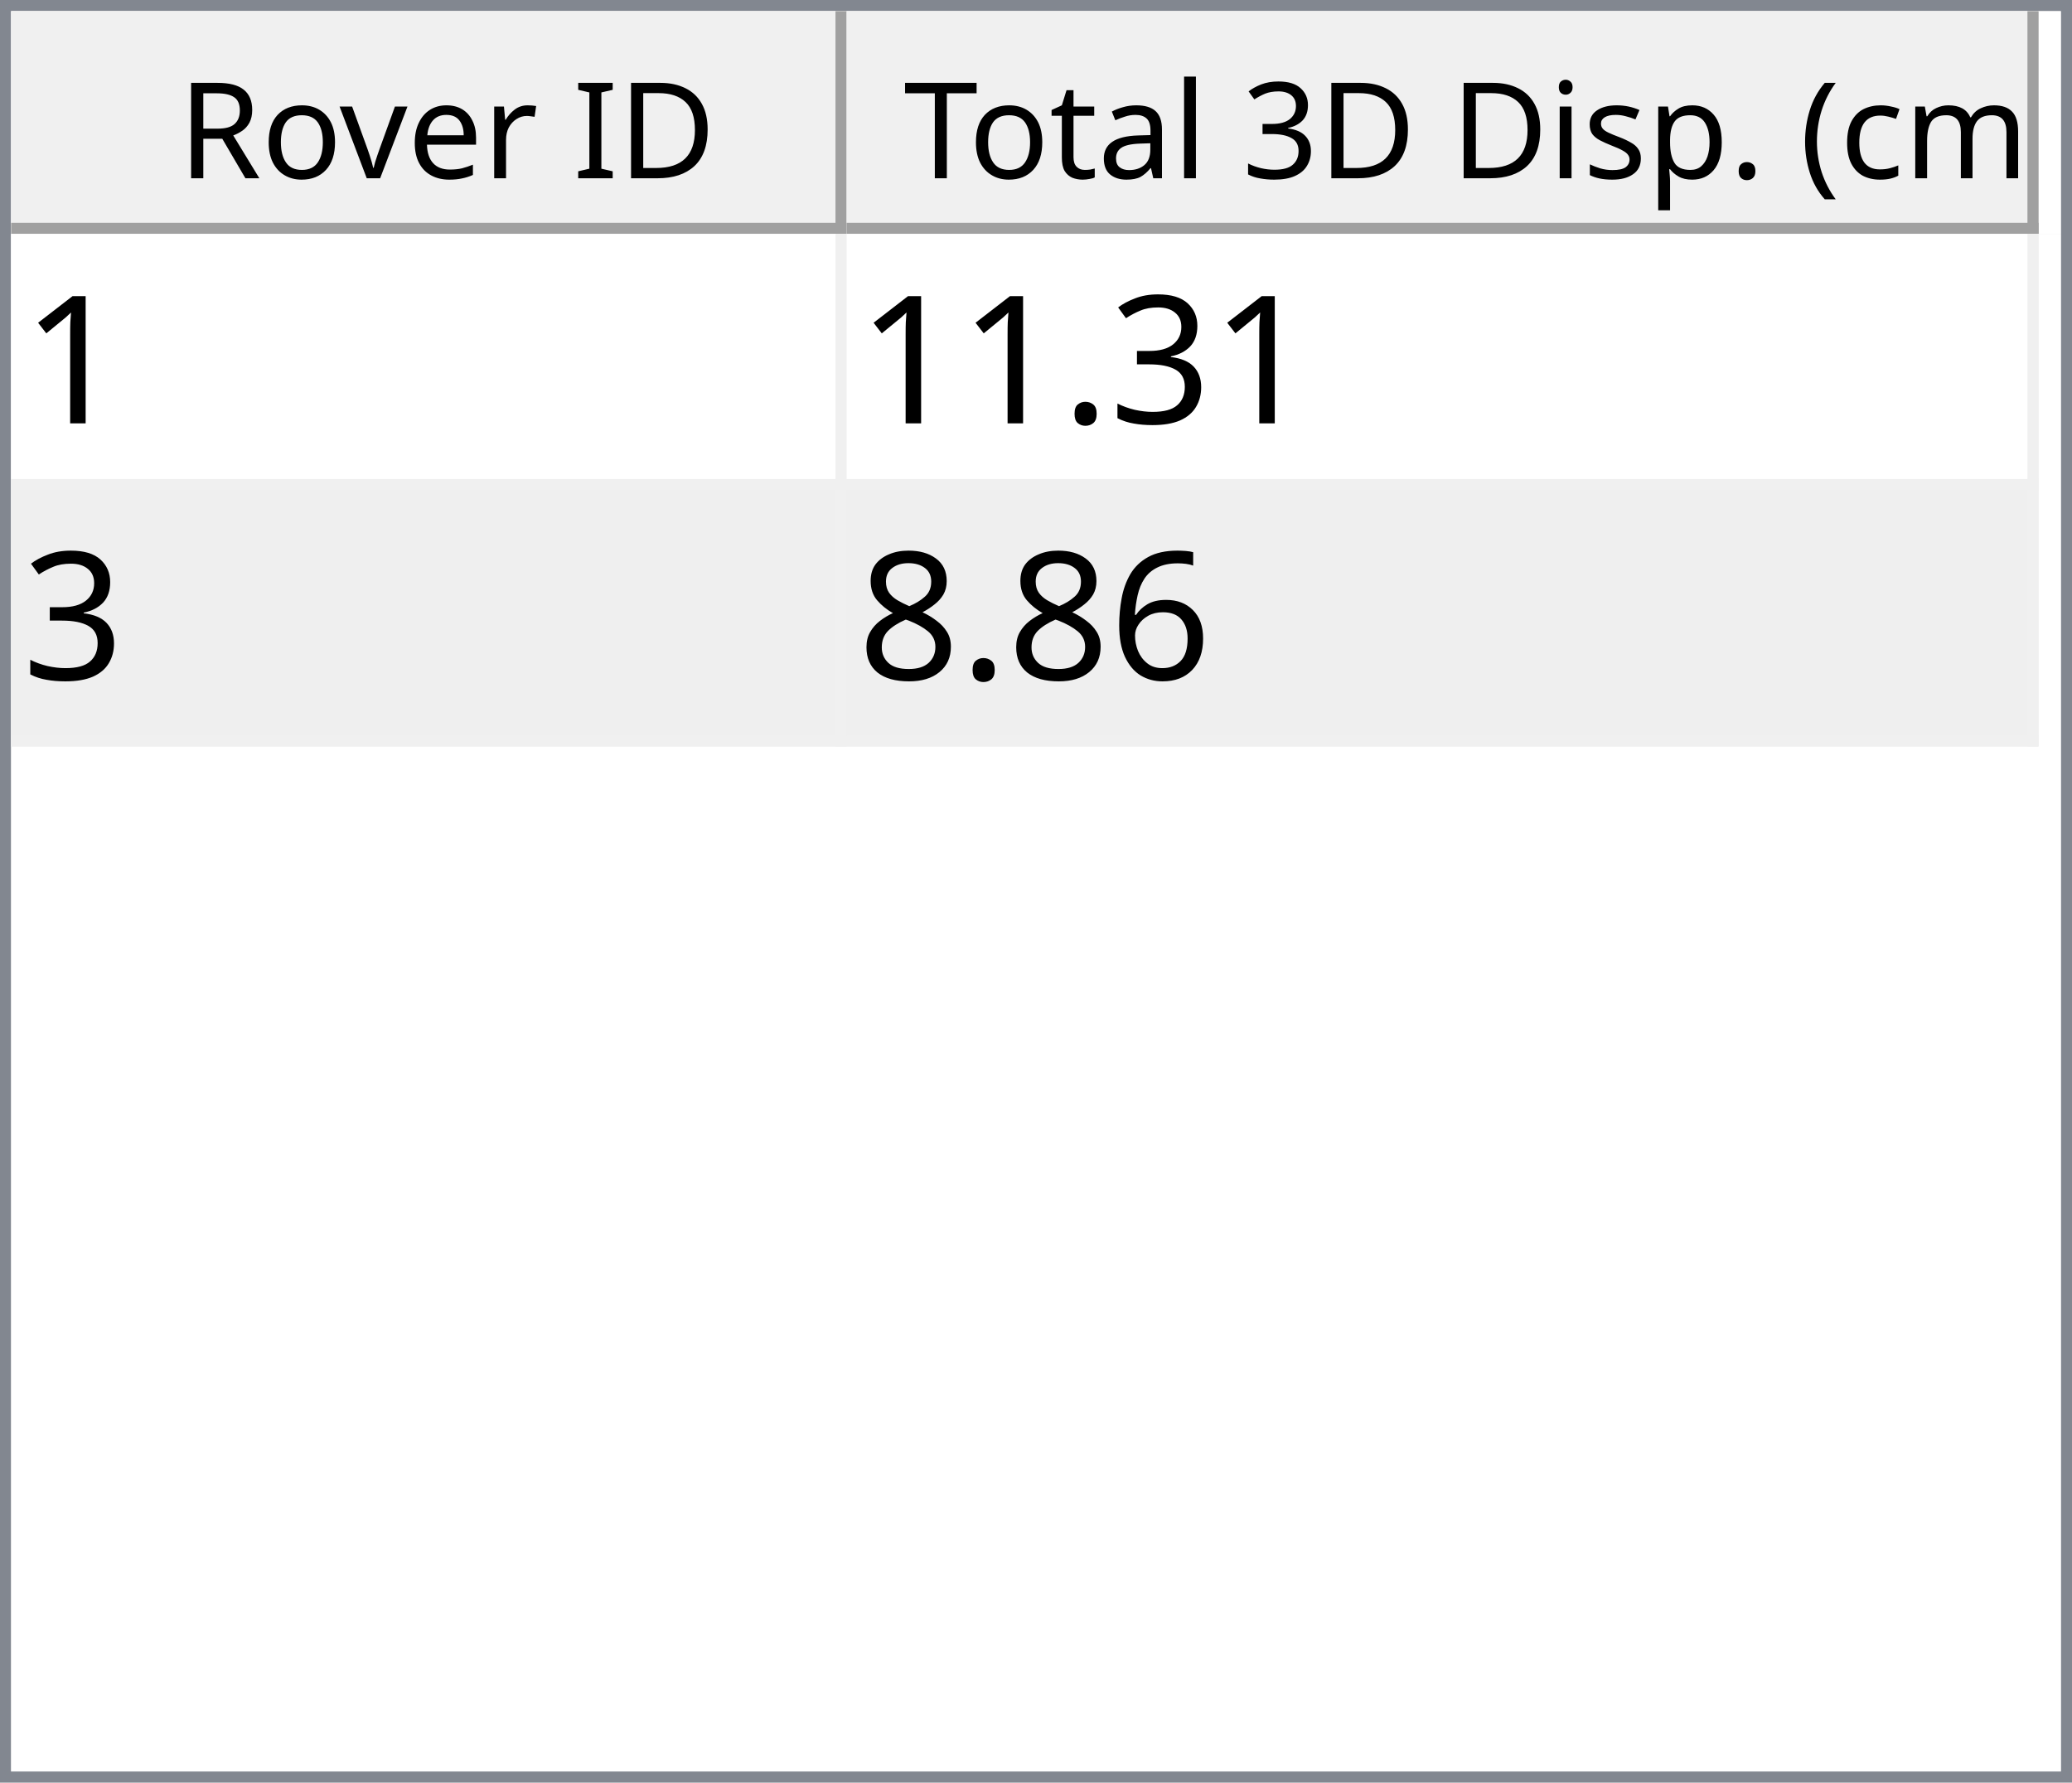
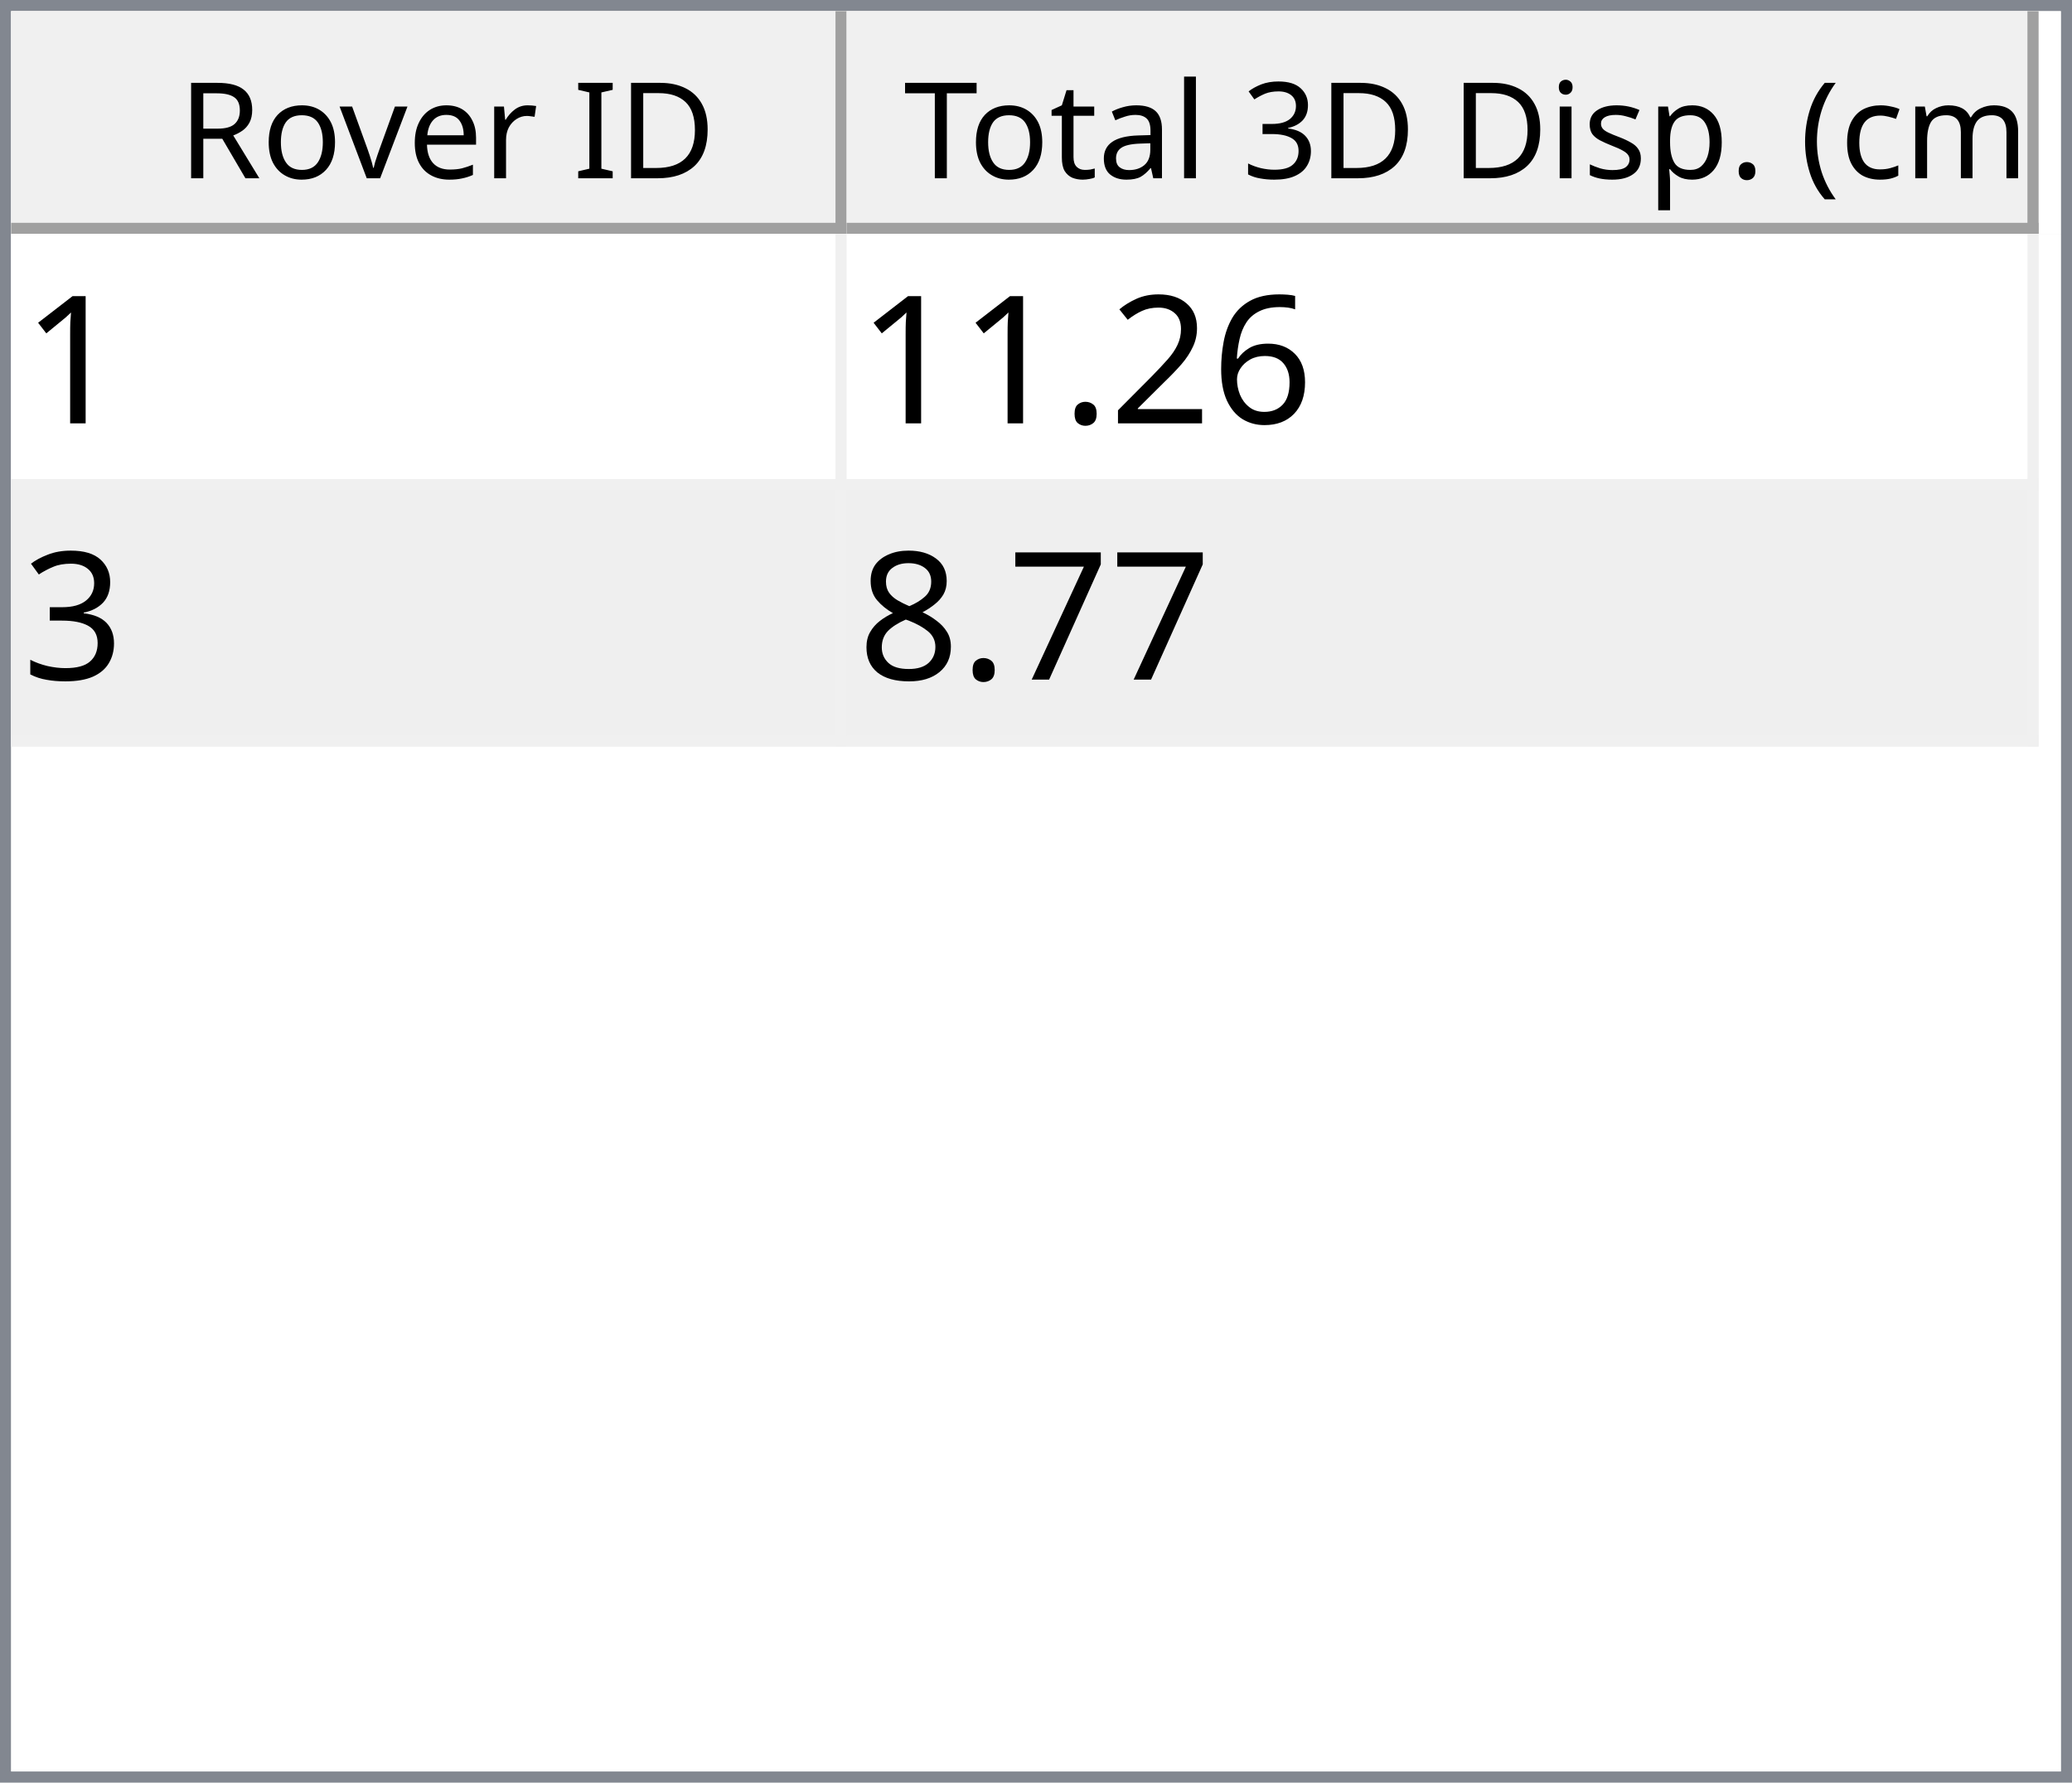
<svg xmlns="http://www.w3.org/2000/svg" style="fill-opacity:1; color-rendering:auto; color-interpolation:auto; text-rendering:auto; stroke:black; stroke-linecap:square; stroke-miterlimit:10; shape-rendering:auto; stroke-opacity:1; fill:black; stroke-dasharray:none; font-weight:normal; stroke-width:1; font-family:'Dialog'; font-style:normal; stroke-linejoin:miter; font-size:12px; stroke-dashoffset:0; image-rendering:auto;" width="186" height="160">
  <defs id="genericDefs" />
  <g>
    <defs id="defs1">
      <clipPath clipPathUnits="userSpaceOnUse" id="clipPath1">
        <path d="M0 0 L186 0 L186 160 L0 160 L0 0 Z" />
      </clipPath>
      <clipPath clipPathUnits="userSpaceOnUse" id="clipPath2">
        <path d="M0 0 L0 160 L186 160 L186 0 Z" />
      </clipPath>
      <clipPath clipPathUnits="userSpaceOnUse" id="clipPath3">
        <path d="M0 0 L0 20 L184 20 L184 0 Z" />
      </clipPath>
      <clipPath clipPathUnits="userSpaceOnUse" id="clipPath4">
        <path d="M0 0 L0 20 L75 20 L75 0 Z" />
      </clipPath>
      <clipPath clipPathUnits="userSpaceOnUse" id="clipPath5">
        <path d="M1 1 L1 19 L74 19 L74 1 Z" />
      </clipPath>
      <clipPath clipPathUnits="userSpaceOnUse" id="clipPath6">
        <path d="M0 0 L0 18 L73 18 L73 0 Z" />
      </clipPath>
      <clipPath clipPathUnits="userSpaceOnUse" id="clipPath7">
        <path d="M-0.5 -0.5 L-0.5 19.5 L74.5 19.5 L74.5 -0.5 Z" />
      </clipPath>
      <clipPath clipPathUnits="userSpaceOnUse" id="clipPath8">
        <path d="M0 0 L0 20 L107 20 L107 0 Z" />
      </clipPath>
      <clipPath clipPathUnits="userSpaceOnUse" id="clipPath9">
        <path d="M1 1 L1 19 L106 19 L106 1 Z" />
      </clipPath>
      <clipPath clipPathUnits="userSpaceOnUse" id="clipPath10">
        <path d="M0 0 L0 18 L105 18 L105 0 Z" />
      </clipPath>
      <clipPath clipPathUnits="userSpaceOnUse" id="clipPath11">
        <path d="M-0.5 -0.5 L-0.5 19.5 L106.5 19.5 L106.5 -0.5 Z" />
      </clipPath>
      <clipPath clipPathUnits="userSpaceOnUse" id="clipPath12">
        <path d="M0 0 L0 138 L184 138 L184 0 Z" />
      </clipPath>
      <clipPath clipPathUnits="userSpaceOnUse" id="clipPath13">
        <path d="M0 0 L0 46 L182 46 L182 0 Z" />
      </clipPath>
      <clipPath clipPathUnits="userSpaceOnUse" id="clipPath14">
        <path d="M-0.5 -0.5 L-0.5 45.5 L181.5 45.5 L181.5 -0.5 Z" />
      </clipPath>
      <clipPath clipPathUnits="userSpaceOnUse" id="clipPath15">
        <path d="M0 0 L0 22 L74 22 L74 0 Z" />
      </clipPath>
      <clipPath clipPathUnits="userSpaceOnUse" id="clipPath16">
        <path d="M0 0 L0 22 L106 22 L106 0 Z" />
      </clipPath>
      <font horiz-adv-x="64.551" id="font1">
        <font-face ascent="107.91" descent="25.098" units-per-em="100" style="font-style:normal; font-family:Segoe UI; font-weight:normal;" />
        <missing-glyph horiz-adv-x="64.551" d="M8.109 0 L8.109 68.266 L56.453 68.266 L56.453 0 L8.109 0 ZM15.328 7.234 L49.219 7.234 L49.219 61.031 L15.328 61.031 L15.328 7.234 Z" />
        <glyph unicode="D" horiz-adv-x="70.117" d="M9.188 0 L9.188 70.016 L28.516 70.016 Q65.531 70.016 65.531 35.891 Q65.531 19.672 55.25 9.836 Q44.969 0 27.734 0 L9.188 0 ZM17.391 62.594 L17.391 7.422 L27.828 7.422 Q41.609 7.422 49.273 14.797 Q56.938 22.172 56.938 35.688 Q56.938 62.594 28.328 62.594 L17.391 62.594 Z" />
        <glyph unicode="I" horiz-adv-x="26.611" d="M17.391 0 L9.188 0 L9.188 70.016 L17.391 70.016 L17.391 0 Z" />
        <glyph unicode=" " horiz-adv-x="27.393" d="" />
        <glyph unicode="r" horiz-adv-x="34.766" d="M34.188 41.891 Q32.078 43.5 28.125 43.5 Q23 43.5 19.555 38.672 Q16.109 33.844 16.109 25.484 L16.109 0 L8.109 0 L8.109 50 L16.109 50 L16.109 39.703 L16.312 39.703 Q18.016 44.969 21.531 47.922 Q25.047 50.875 29.391 50.875 Q32.516 50.875 34.188 50.203 L34.188 41.891 Z" />
        <glyph unicode="e" horiz-adv-x="52.295" d="M48.297 23 L12.984 23 Q13.188 14.656 17.484 10.109 Q21.781 5.562 29.297 5.562 Q37.75 5.562 44.828 11.141 L44.828 3.609 Q38.234 -1.172 27.391 -1.172 Q16.797 -1.172 10.742 5.641 Q4.688 12.453 4.688 24.812 Q4.688 36.469 11.305 43.82 Q17.922 51.172 27.734 51.172 Q37.547 51.172 42.922 44.828 Q48.297 38.484 48.297 27.203 L48.297 23 ZM40.094 29.781 Q40.047 36.719 36.75 40.578 Q33.453 44.438 27.594 44.438 Q21.922 44.438 17.969 40.383 Q14.016 36.328 13.094 29.781 L40.094 29.781 Z" />
        <glyph unicode="v" horiz-adv-x="47.9" d="M47.406 50 L27.484 0 L19.625 0 L0.688 50 L9.469 50 L22.172 13.672 Q23.578 9.672 23.922 6.688 L24.125 6.688 Q24.609 10.453 25.688 13.484 L38.969 50 L47.406 50 Z" />
        <glyph unicode="o" horiz-adv-x="58.594" d="M29 -1.172 Q17.922 -1.172 11.305 5.836 Q4.688 12.844 4.688 24.422 Q4.688 37.016 11.57 44.094 Q18.453 51.172 30.172 51.172 Q41.359 51.172 47.633 44.289 Q53.906 37.406 53.906 25.203 Q53.906 13.234 47.141 6.031 Q40.375 -1.172 29 -1.172 ZM29.594 44.438 Q21.875 44.438 17.383 39.188 Q12.891 33.938 12.891 24.703 Q12.891 15.828 17.43 10.695 Q21.969 5.562 29.594 5.562 Q37.359 5.562 41.531 10.594 Q45.703 15.625 45.703 24.906 Q45.703 34.281 41.531 39.359 Q37.359 44.438 29.594 44.438 Z" />
        <glyph unicode="R" horiz-adv-x="59.814" d="M59.375 0 L49.609 0 L37.891 19.625 Q36.281 22.359 34.766 24.289 Q33.25 26.219 31.664 27.438 Q30.078 28.656 28.25 29.219 Q26.422 29.781 24.125 29.781 L17.391 29.781 L17.391 0 L9.188 0 L9.188 70.016 L30.078 70.016 Q34.672 70.016 38.555 68.867 Q42.438 67.719 45.289 65.375 Q48.141 63.031 49.758 59.547 Q51.375 56.062 51.375 51.375 Q51.375 47.703 50.273 44.656 Q49.172 41.609 47.148 39.211 Q45.125 36.812 42.266 35.133 Q39.406 33.453 35.844 32.516 L35.844 32.328 Q37.594 31.547 38.891 30.547 Q40.188 29.547 41.359 28.18 Q42.531 26.812 43.68 25.078 Q44.828 23.344 46.234 21.047 L59.375 0 ZM17.391 62.594 L17.391 37.203 L28.516 37.203 Q31.594 37.203 34.203 38.133 Q36.812 39.062 38.719 40.797 Q40.625 42.531 41.703 45.047 Q42.781 47.562 42.781 50.688 Q42.781 56.297 39.141 59.445 Q35.5 62.594 28.609 62.594 L17.391 62.594 Z" />
        <glyph unicode=")" horiz-adv-x="30.176" d="M8.297 -15.922 L1.172 -15.922 Q16.406 2.344 16.406 26.812 Q16.406 51.469 1.078 70.016 L8.297 70.016 Q23.531 52.156 23.531 26.703 Q23.531 1.375 8.297 -15.922 Z" />
        <glyph unicode="m" horiz-adv-x="86.133" d="M79.109 0 L71.094 0 L71.094 28.719 Q71.094 37.016 68.531 40.727 Q65.969 44.438 59.906 44.438 Q54.781 44.438 51.195 39.75 Q47.609 35.062 47.609 28.516 L47.609 0 L39.594 0 L39.594 29.688 Q39.594 44.438 28.219 44.438 Q22.953 44.438 19.531 40.016 Q16.109 35.594 16.109 28.516 L16.109 0 L8.109 0 L8.109 50 L16.109 50 L16.109 42.094 L16.312 42.094 Q21.625 51.172 31.844 51.172 Q36.969 51.172 40.773 48.312 Q44.578 45.453 46 40.828 Q51.562 51.172 62.594 51.172 Q79.109 51.172 79.109 30.812 L79.109 0 Z" />
        <glyph unicode="c" horiz-adv-x="46.191" d="M42.188 2.297 Q36.422 -1.172 28.516 -1.172 Q17.828 -1.172 11.258 5.789 Q4.688 12.75 4.688 23.828 Q4.688 36.188 11.766 43.68 Q18.844 51.172 30.672 51.172 Q37.25 51.172 42.281 48.734 L42.281 40.531 Q36.719 44.438 30.375 44.438 Q22.703 44.438 17.797 38.945 Q12.891 33.453 12.891 24.516 Q12.891 15.719 17.508 10.641 Q22.125 5.562 29.891 5.562 Q36.422 5.562 42.188 9.906 L42.188 2.297 Z" />
        <glyph unicode="(" horiz-adv-x="30.176" d="M29.109 -15.922 L21.969 -15.922 Q6.844 1.375 6.844 26.703 Q6.844 52.156 21.969 70.016 L29.203 70.016 Q13.875 51.469 13.875 26.812 Q13.875 2.344 29.109 -15.922 Z" />
        <glyph unicode="." horiz-adv-x="21.68" d="M10.891 -1.078 Q8.641 -1.078 7.055 0.539 Q5.469 2.156 5.469 4.391 Q5.469 6.641 7.055 8.273 Q8.641 9.906 10.891 9.906 Q13.188 9.906 14.797 8.273 Q16.406 6.641 16.406 4.391 Q16.406 2.156 14.797 0.539 Q13.188 -1.078 10.891 -1.078 Z" />
        <glyph unicode="p" horiz-adv-x="58.789" d="M16.312 7.234 L16.109 7.234 L16.109 -23 L8.109 -23 L8.109 50 L16.109 50 L16.109 41.219 L16.312 41.219 Q22.219 51.172 33.594 51.172 Q43.266 51.172 48.688 44.461 Q54.109 37.75 54.109 26.469 Q54.109 13.922 48 6.375 Q41.891 -1.172 31.297 -1.172 Q21.578 -1.172 16.312 7.234 ZM16.109 27.391 L16.109 20.406 Q16.109 14.203 20.141 9.883 Q24.172 5.562 30.375 5.562 Q37.641 5.562 41.773 11.133 Q45.906 16.703 45.906 26.609 Q45.906 34.969 42.047 39.703 Q38.188 44.438 31.594 44.438 Q24.609 44.438 20.359 39.578 Q16.109 34.719 16.109 27.391 Z" />
        <glyph unicode="s" horiz-adv-x="42.432" d="M5.078 1.812 L5.078 10.406 Q11.625 5.562 19.484 5.562 Q30.031 5.562 30.031 12.594 Q30.031 14.594 29.125 15.992 Q28.219 17.391 26.68 18.461 Q25.141 19.531 23.07 20.383 Q21 21.234 18.609 22.172 Q15.281 23.484 12.766 24.828 Q10.25 26.172 8.57 27.859 Q6.891 29.547 6.031 31.695 Q5.172 33.844 5.172 36.719 Q5.172 40.234 6.789 42.945 Q8.406 45.656 11.086 47.484 Q13.766 49.312 17.211 50.242 Q20.656 51.172 24.312 51.172 Q30.812 51.172 35.938 48.922 L35.938 40.828 Q30.422 44.438 23.25 44.438 Q21 44.438 19.195 43.922 Q17.391 43.406 16.094 42.477 Q14.797 41.547 14.086 40.258 Q13.375 38.969 13.375 37.406 Q13.375 35.453 14.086 34.133 Q14.797 32.812 16.164 31.789 Q17.531 30.766 19.484 29.938 Q21.438 29.109 23.922 28.125 Q27.25 26.859 29.883 25.516 Q32.516 24.172 34.375 22.484 Q36.234 20.797 37.234 18.602 Q38.234 16.406 38.234 13.375 Q38.234 9.672 36.602 6.938 Q34.969 4.203 32.234 2.398 Q29.5 0.594 25.93 -0.289 Q22.359 -1.172 18.453 -1.172 Q10.75 -1.172 5.078 1.812 Z" />
        <glyph unicode="i" horiz-adv-x="24.219" d="M12.203 62.703 Q10.062 62.703 8.547 64.164 Q7.031 65.625 7.031 67.875 Q7.031 70.125 8.547 71.609 Q10.062 73.094 12.203 73.094 Q14.406 73.094 15.945 71.609 Q17.484 70.125 17.484 67.875 Q17.484 65.719 15.945 64.211 Q14.406 62.703 12.203 62.703 ZM16.109 0 L8.109 0 L8.109 50 L16.109 50 L16.109 0 Z" />
        <glyph unicode="3" horiz-adv-x="53.906" d="M46.531 19.828 Q46.531 15.094 44.75 11.211 Q42.969 7.328 39.719 4.57 Q36.469 1.812 31.93 0.297 Q27.391 -1.219 21.922 -1.219 Q11.922 -1.219 6 2.594 L6 11.188 Q13.094 5.609 22.219 5.609 Q25.875 5.609 28.828 6.539 Q31.781 7.469 33.906 9.227 Q36.031 10.984 37.18 13.477 Q38.328 15.969 38.328 19.094 Q38.328 32.812 18.797 32.812 L12.984 32.812 L12.984 39.594 L18.5 39.594 Q35.797 39.594 35.797 52.484 Q35.797 64.406 22.609 64.406 Q15.188 64.406 8.688 59.422 L8.688 67.188 Q15.375 71.188 24.609 71.188 Q29 71.188 32.57 69.969 Q36.141 68.75 38.68 66.555 Q41.219 64.359 42.609 61.281 Q44 58.203 44 54.5 Q44 40.672 30.031 36.719 L30.031 36.531 Q33.594 36.141 36.625 34.797 Q39.656 33.453 41.852 31.305 Q44.047 29.156 45.289 26.25 Q46.531 23.344 46.531 19.828 Z" />
        <glyph unicode="l" horiz-adv-x="24.219" d="M16.109 0 L8.109 0 L8.109 74.031 L16.109 74.031 L16.109 0 Z" />
        <glyph unicode="a" horiz-adv-x="50.879" d="M43.891 0 L35.891 0 L35.891 7.812 L35.688 7.812 Q30.469 -1.172 20.312 -1.172 Q12.844 -1.172 8.617 2.781 Q4.391 6.734 4.391 13.281 Q4.391 27.297 20.906 29.594 L35.891 31.688 Q35.891 44.438 25.594 44.438 Q16.547 44.438 9.281 38.281 L9.281 46.484 Q16.656 51.172 26.266 51.172 Q43.891 51.172 43.891 32.516 L43.891 0 ZM35.891 25.297 L23.828 23.641 Q18.266 22.859 15.43 20.875 Q12.594 18.891 12.594 13.875 Q12.594 10.203 15.211 7.883 Q17.828 5.562 22.172 5.562 Q28.125 5.562 32.008 9.742 Q35.891 13.922 35.891 20.312 L35.891 25.297 Z" />
        <glyph unicode="t" horiz-adv-x="33.887" d="M31.297 0.484 Q28.469 -1.078 23.828 -1.078 Q10.688 -1.078 10.688 13.578 L10.688 43.172 L2.094 43.172 L2.094 50 L10.688 50 L10.688 62.203 L18.703 64.797 L18.703 50 L31.297 50 L31.297 43.172 L18.703 43.172 L18.703 14.984 Q18.703 9.969 20.414 7.82 Q22.125 5.672 26.078 5.672 Q29.109 5.672 31.297 7.328 L31.297 0.484 Z" />
        <glyph unicode="T" horiz-adv-x="52.393" d="M50.594 62.594 L30.375 62.594 L30.375 0 L22.172 0 L22.172 62.594 L2 62.594 L2 70.016 L50.594 70.016 L50.594 62.594 Z" />
      </font>
      <font horiz-adv-x="75.0" id="font2">
        <font-face ascent="100.537" descent="21.973" units-per-em="100" style="font-style:normal; font-family:sans-serif; font-weight:normal;" />
        <missing-glyph horiz-adv-x="75.0" d="M12.5 0 L12.5 62.5 L62.5 62.5 L62.5 0 L12.5 0 ZM14.062 1.562 L60.938 1.562 L60.938 60.938 L14.062 60.938 L14.062 1.562 Z" />
        <glyph unicode="1" horiz-adv-x="55.615" d="M37.25 0 L28.469 0 L28.469 56 Q25.297 52.984 20.141 49.953 Q14.984 46.922 10.891 45.406 L10.891 53.906 Q18.266 57.375 23.781 62.305 Q29.297 67.234 31.594 71.875 L37.25 71.875 L37.25 0 Z" />
+         <glyph unicode="6" horiz-adv-x="55.615" d="M49.75 54.047 L41.016 53.375 Q39.844 58.547 37.703 60.891 Q34.125 64.656 28.906 64.656 Q24.703 64.656 21.531 62.312 Q17.391 59.281 14.992 53.469 Q12.594 47.656 12.5 36.922 Q15.672 41.75 20.266 44.094 Q24.859 46.438 29.891 46.438 Q38.672 46.438 44.852 39.969 Q51.031 33.5 51.031 23.25 Q51.031 16.5 48.125 10.719 Q45.219 4.938 40.141 1.859 Q35.062 -1.219 28.609 -1.219 Q17.625 -1.219 10.695 6.859 Q3.766 14.938 3.766 33.5 Q3.766 54.25 11.422 63.672 Q18.109 71.875 29.438 71.875 Q37.891 71.875 43.289 67.141 Q48.688 62.406 49.75 54.047 ZM13.875 23.188 Q13.875 18.656 15.797 14.508 Q17.719 10.359 21.188 8.18 Q24.656 6 28.469 6 Q34.031 6 38.039 10.492 Q42.047 14.984 42.047 22.703 Q42.047 30.125 38.086 34.398 Q34.125 38.672 28.125 38.672 Q22.172 38.672 18.023 34.398 Q13.875 30.125 13.875 23.188 Z" />
+         <glyph unicode="2" horiz-adv-x="55.615" d="M50.344 8.453 L50.344 0 L3.031 0 Q2.938 3.172 4.047 6.109 Q5.859 10.938 9.836 15.625 Q13.812 20.312 21.344 26.469 Q33.016 36.031 37.117 41.625 Q41.219 47.219 41.219 52.203 Q41.219 57.422 37.477 61.008 Q33.734 64.594 27.734 64.594 Q21.391 64.594 17.578 60.789 Q13.766 56.984 13.719 50.25 L4.688 51.172 Q5.609 61.281 11.664 66.578 Q17.719 71.875 27.938 71.875 Q38.234 71.875 44.242 66.164 Q50.25 60.453 50.25 52 Q50.25 47.703 48.492 43.555 Q46.734 39.406 42.656 34.812 Q38.578 30.219 29.109 22.219 Q21.188 15.578 18.945 13.211 Q16.703 10.844 15.234 8.453 L50.344 8.453 Z" />
+         <glyph unicode="." horiz-adv-x="27.783" d="M9.078 0 L9.078 10.016 L19.094 10.016 L19.094 0 L9.078 0 Z" />
        <glyph unicode="3" horiz-adv-x="55.615" d="M4.203 18.891 L12.984 20.062 Q14.5 12.594 18.141 9.297 Q21.781 6 27 6 Q33.203 6 37.477 10.297 Q41.75 14.594 41.75 20.953 Q41.75 27 37.797 30.93 Q33.844 34.859 27.734 34.859 Q25.25 34.859 21.531 33.891 L22.516 41.609 Q23.391 41.5 23.922 41.5 Q29.547 41.5 34.039 44.43 Q38.531 47.359 38.531 53.469 Q38.531 58.297 35.258 61.477 Q31.984 64.656 26.812 64.656 Q21.688 64.656 18.266 61.43 Q14.844 58.203 13.875 51.766 L5.078 53.328 Q6.688 62.156 12.398 67.016 Q18.109 71.875 26.609 71.875 Q32.469 71.875 37.398 69.359 Q42.328 66.844 44.945 62.5 Q47.562 58.156 47.562 53.266 Q47.562 48.641 45.07 44.828 Q42.578 41.016 37.703 38.766 Q44.047 37.312 47.562 32.695 Q51.078 28.078 51.078 21.141 Q51.078 11.766 44.242 5.25 Q37.406 -1.266 26.953 -1.266 Q17.531 -1.266 11.305 4.352 Q5.078 9.969 4.203 18.891 Z" />
-         <glyph unicode="." horiz-adv-x="27.783" d="M9.078 0 L9.078 10.016 L19.094 10.016 L19.094 0 L9.078 0 Z" />
-         <glyph unicode="6" horiz-adv-x="55.615" d="M49.75 54.047 L41.016 53.375 Q39.844 58.547 37.703 60.891 Q34.125 64.656 28.906 64.656 Q24.703 64.656 21.531 62.312 Q17.391 59.281 14.992 53.469 Q12.594 47.656 12.5 36.922 Q15.672 41.75 20.266 44.094 Q24.859 46.438 29.891 46.438 Q38.672 46.438 44.852 39.969 Q51.031 33.5 51.031 23.25 Q51.031 16.5 48.125 10.719 Q45.219 4.938 40.141 1.859 Q35.062 -1.219 28.609 -1.219 Q17.625 -1.219 10.695 6.859 Q3.766 14.938 3.766 33.5 Q3.766 54.25 11.422 63.672 Q18.109 71.875 29.438 71.875 Q37.891 71.875 43.289 67.141 Q48.688 62.406 49.75 54.047 ZM13.875 23.188 Q13.875 18.656 15.797 14.508 Q17.719 10.359 21.188 8.18 Q24.656 6 28.469 6 Q34.031 6 38.039 10.492 Q42.047 14.984 42.047 22.703 Q42.047 30.125 38.086 34.398 Q34.125 38.672 28.125 38.672 Q22.172 38.672 18.023 34.398 Q13.875 30.125 13.875 23.188 Z" />
+         <glyph unicode="7" horiz-adv-x="55.615" d="M4.734 62.203 L4.734 70.656 L51.078 70.656 L51.078 63.812 Q44.234 56.547 37.523 44.484 Q30.812 32.422 27.156 19.672 Q24.516 10.688 23.781 0 L14.75 0 Q14.891 8.453 18.062 20.414 Q21.234 32.375 27.172 43.484 Q33.109 54.594 39.797 62.203 L4.734 62.203 Z" />
        <glyph unicode="8" horiz-adv-x="55.615" d="M17.672 38.812 Q12.203 40.828 9.57 44.539 Q6.938 48.25 6.938 53.422 Q6.938 61.234 12.555 66.555 Q18.172 71.875 27.484 71.875 Q36.859 71.875 42.578 66.43 Q48.297 60.984 48.297 53.172 Q48.297 48.188 45.68 44.508 Q43.062 40.828 37.75 38.812 Q44.344 36.672 47.781 31.883 Q51.219 27.094 51.219 20.453 Q51.219 11.281 44.727 5.031 Q38.234 -1.219 27.641 -1.219 Q17.047 -1.219 10.547 5.055 Q4.047 11.328 4.047 20.703 Q4.047 27.688 7.594 32.398 Q11.141 37.109 17.672 38.812 ZM15.922 53.719 Q15.922 48.641 19.195 45.414 Q22.469 42.188 27.688 42.188 Q32.766 42.188 36.016 45.383 Q39.266 48.578 39.266 53.219 Q39.266 58.062 35.914 61.359 Q32.562 64.656 27.594 64.656 Q22.562 64.656 19.242 61.43 Q15.922 58.203 15.922 53.719 ZM13.094 20.656 Q13.094 16.891 14.875 13.375 Q16.656 9.859 20.172 7.93 Q23.688 6 27.734 6 Q34.031 6 38.133 10.055 Q42.234 14.109 42.234 20.359 Q42.234 26.703 38.016 30.859 Q33.797 35.016 27.438 35.016 Q21.234 35.016 17.164 30.914 Q13.094 26.812 13.094 20.656 Z" />
      </font>
    </defs>
    <g style="fill:white; stroke:white;">
      <rect x="0" y="0" width="186" style="clip-path:url(#clipPath1); stroke:none;" height="160" />
    </g>
    <g style="fill:white; text-rendering:optimizeSpeed; color-rendering:optimizeSpeed; image-rendering:optimizeSpeed; shape-rendering:crispEdges; stroke:white; color-interpolation:sRGB;">
      <rect x="0" width="186" height="160" y="0" style="stroke:none;" />
      <path style="stroke:none;" d="M0 160 L186 160 L186 0 L0 0 Z" />
    </g>
    <g style="fill:rgb(240,240,240); font-family:'Segoe UI'; stroke:rgb(240,240,240);">
      <rect x="0" y="0" width="186" style="clip-path:url(#clipPath2); stroke:none;" height="160" />
    </g>
    <g style="fill:rgb(130,135,144); font-family:'Segoe UI'; stroke:rgb(130,135,144);">
      <path d="M0 0 L186 0 L186 160 L0 160 L0 0 ZM1 1 L185 1 L185 159 L1 159 L1 1 Z" style="fill-rule:evenodd; clip-path:url(#clipPath2); stroke:none;" />
    </g>
    <g style="fill:white; font-family:'Segoe UI'; stroke:white;" transform="translate(1,1)">
      <rect x="0" y="0" width="184" style="clip-path:url(#clipPath3); stroke:none;" height="20" />
    </g>
    <g style="fill:rgb(240,240,240); font-family:'Segoe UI'; stroke:rgb(240,240,240);" transform="translate(1,1)">
      <rect x="0" y="0" width="75" style="clip-path:url(#clipPath4); stroke:none;" height="20" />
    </g>
    <g style="font-family:'Segoe UI';" transform="translate(2,2)">
      <text x="14" xml:space="preserve" y="14" style="clip-path:url(#clipPath6); stroke:none;">Rover ID</text>
    </g>
    <g style="fill:rgb(160,160,160); font-family:'Segoe UI'; stroke:rgb(160,160,160); stroke-linejoin:bevel;" transform="translate(1.5,1.5)">
      <line x1="74" x2="74" y1="0" style="fill:none; clip-path:url(#clipPath7);" y2="19" />
    </g>
    <g style="fill:rgb(160,160,160); font-family:'Segoe UI'; stroke:rgb(160,160,160); stroke-linejoin:bevel;" transform="matrix(1,0,0,1,1,1) translate(0.5,0.5)">
      <line x1="0" x2="74" y1="19" style="fill:none; clip-path:url(#clipPath7);" y2="19" />
    </g>
    <g style="fill:rgb(240,240,240); font-family:'Segoe UI'; stroke:rgb(240,240,240);" transform="translate(76,1)">
      <rect x="0" y="0" width="107" style="clip-path:url(#clipPath8); stroke:none;" height="20" />
    </g>
    <g style="font-family:'Segoe UI';" transform="translate(77,2)">
      <text x="1" xml:space="preserve" y="14" style="clip-path:url(#clipPath10); stroke:none;"> Total 3D Disp. (cm)</text>
    </g>
    <g style="fill:rgb(160,160,160); font-family:'Segoe UI'; stroke:rgb(160,160,160); stroke-linejoin:bevel;" transform="translate(76.5,1.5)">
      <line x1="106" x2="106" y1="0" style="fill:none; clip-path:url(#clipPath11);" y2="19" />
    </g>
    <g style="fill:rgb(160,160,160); font-family:'Segoe UI'; stroke:rgb(160,160,160); stroke-linejoin:bevel;" transform="matrix(1,0,0,1,76,1) translate(0.5,0.5)">
      <line x1="0" x2="106" y1="19" style="fill:none; clip-path:url(#clipPath11);" y2="19" />
    </g>
    <g style="fill:white; font-family:'Segoe UI'; stroke:white;" transform="translate(1,21)">
      <rect x="0" y="0" width="184" style="clip-path:url(#clipPath12); stroke:none;" height="138" />
    </g>
    <g style="fill:rgb(240,240,240); font-size:16px; font-family:sans-serif; stroke:rgb(240,240,240);" transform="translate(1,21)">
      <rect x="0" y="0" width="182" style="clip-path:url(#clipPath13); stroke:none;" height="46" />
      <line transform="translate(0.5,0.5)" x1="0" x2="181" y1="22" style="clip-path:url(#clipPath14); fill:none; stroke-linejoin:bevel;" y2="22" />
    </g>
    <g transform="matrix(1,0,0,1,1,21) translate(0.5,0.5)" style="fill:rgb(240,240,240); font-size:16px; font-family:sans-serif; stroke:rgb(240,240,240); stroke-linejoin:bevel;">
      <line x1="0" x2="181" y1="45" style="fill:none; clip-path:url(#clipPath14);" y2="45" />
    </g>
    <g transform="matrix(1,0,0,1,1,21) translate(0.5,0.5)" style="fill:rgb(240,240,240); font-size:16px; font-family:sans-serif; stroke:rgb(240,240,240); stroke-linejoin:bevel;">
      <line x1="74" x2="74" y1="0" style="fill:none; clip-path:url(#clipPath14);" y2="45" />
    </g>
    <g transform="matrix(1,0,0,1,1,21) translate(0.5,0.5)" style="fill:rgb(240,240,240); font-size:16px; font-family:sans-serif; stroke:rgb(240,240,240); stroke-linejoin:bevel;">
      <line x1="181" x2="181" y1="0" style="fill:none; clip-path:url(#clipPath14);" y2="45" />
    </g>
    <g style="fill:white; font-size:16px; font-family:sans-serif; stroke:white;" transform="matrix(1,0,0,1,1,21)">
      <rect x="0" y="0" width="74" style="clip-path:url(#clipPath15); stroke:none;" height="22" />
      <text x="1" y="17" style="fill:black; clip-path:url(#clipPath15); stroke:none;" xml:space="preserve">1</text>
    </g>
    <g style="fill:white; font-size:16px; font-family:sans-serif; stroke:white;" transform="matrix(1,0,0,1,1,21) translate(75,0)">
      <rect x="0" y="0" width="106" style="clip-path:url(#clipPath16); stroke:none;" height="22" />
-       <text x="1" y="17" style="fill:black; clip-path:url(#clipPath16); stroke:none;" xml:space="preserve">11.31</text>
+       <text x="1" y="17" style="fill:black; clip-path:url(#clipPath16); stroke:none;" xml:space="preserve">11.26</text>
    </g>
    <g style="fill:rgb(239,239,239); font-size:16px; font-family:sans-serif; stroke:rgb(239,239,239);" transform="matrix(1,0,0,1,1,21) translate(0,23)">
      <rect x="0" y="0" width="74" style="clip-path:url(#clipPath15); stroke:none;" height="22" />
      <text x="1" y="17" style="fill:black; clip-path:url(#clipPath15); stroke:none;" xml:space="preserve">3</text>
    </g>
    <g style="fill:rgb(239,239,239); font-size:16px; font-family:sans-serif; stroke:rgb(239,239,239);" transform="matrix(1,0,0,1,1,21) translate(75,23)">
      <rect x="0" y="0" width="106" style="clip-path:url(#clipPath16); stroke:none;" height="22" />
-       <text x="1" y="17" style="fill:black; clip-path:url(#clipPath16); stroke:none;" xml:space="preserve">8.86</text>
+       <text x="1" y="17" style="fill:black; clip-path:url(#clipPath16); stroke:none;" xml:space="preserve">8.77</text>
    </g>
  </g>
</svg>
